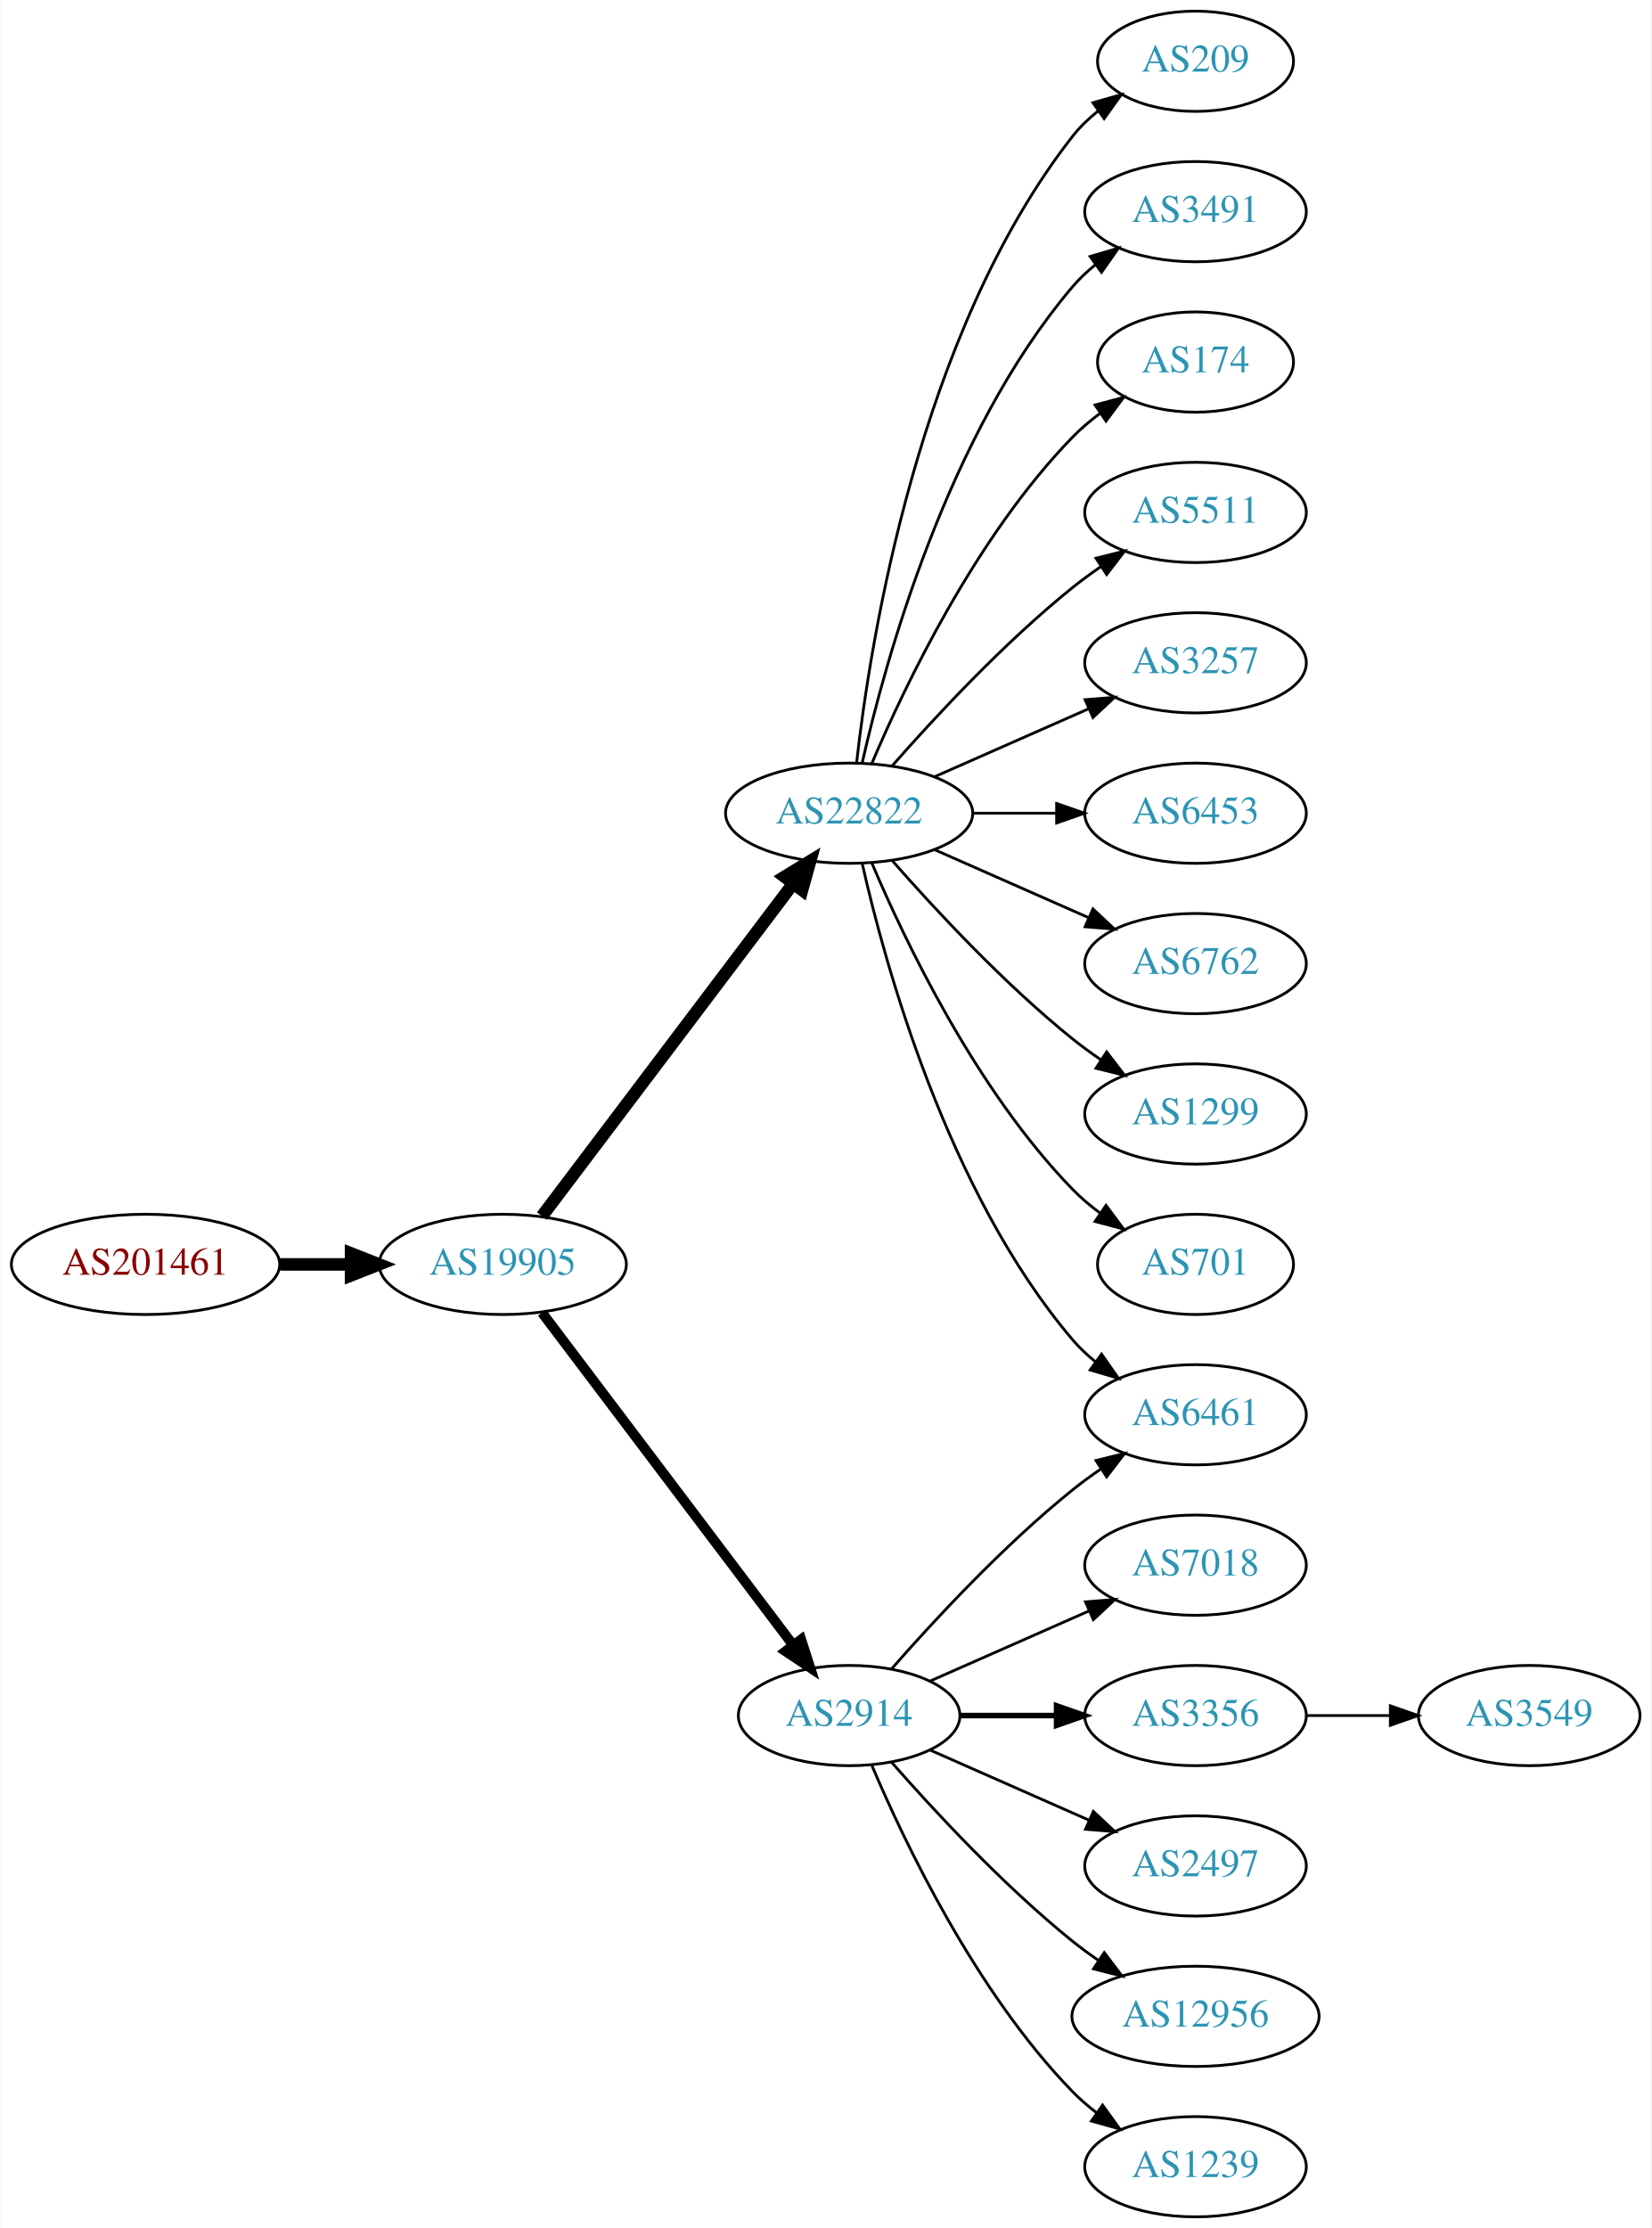
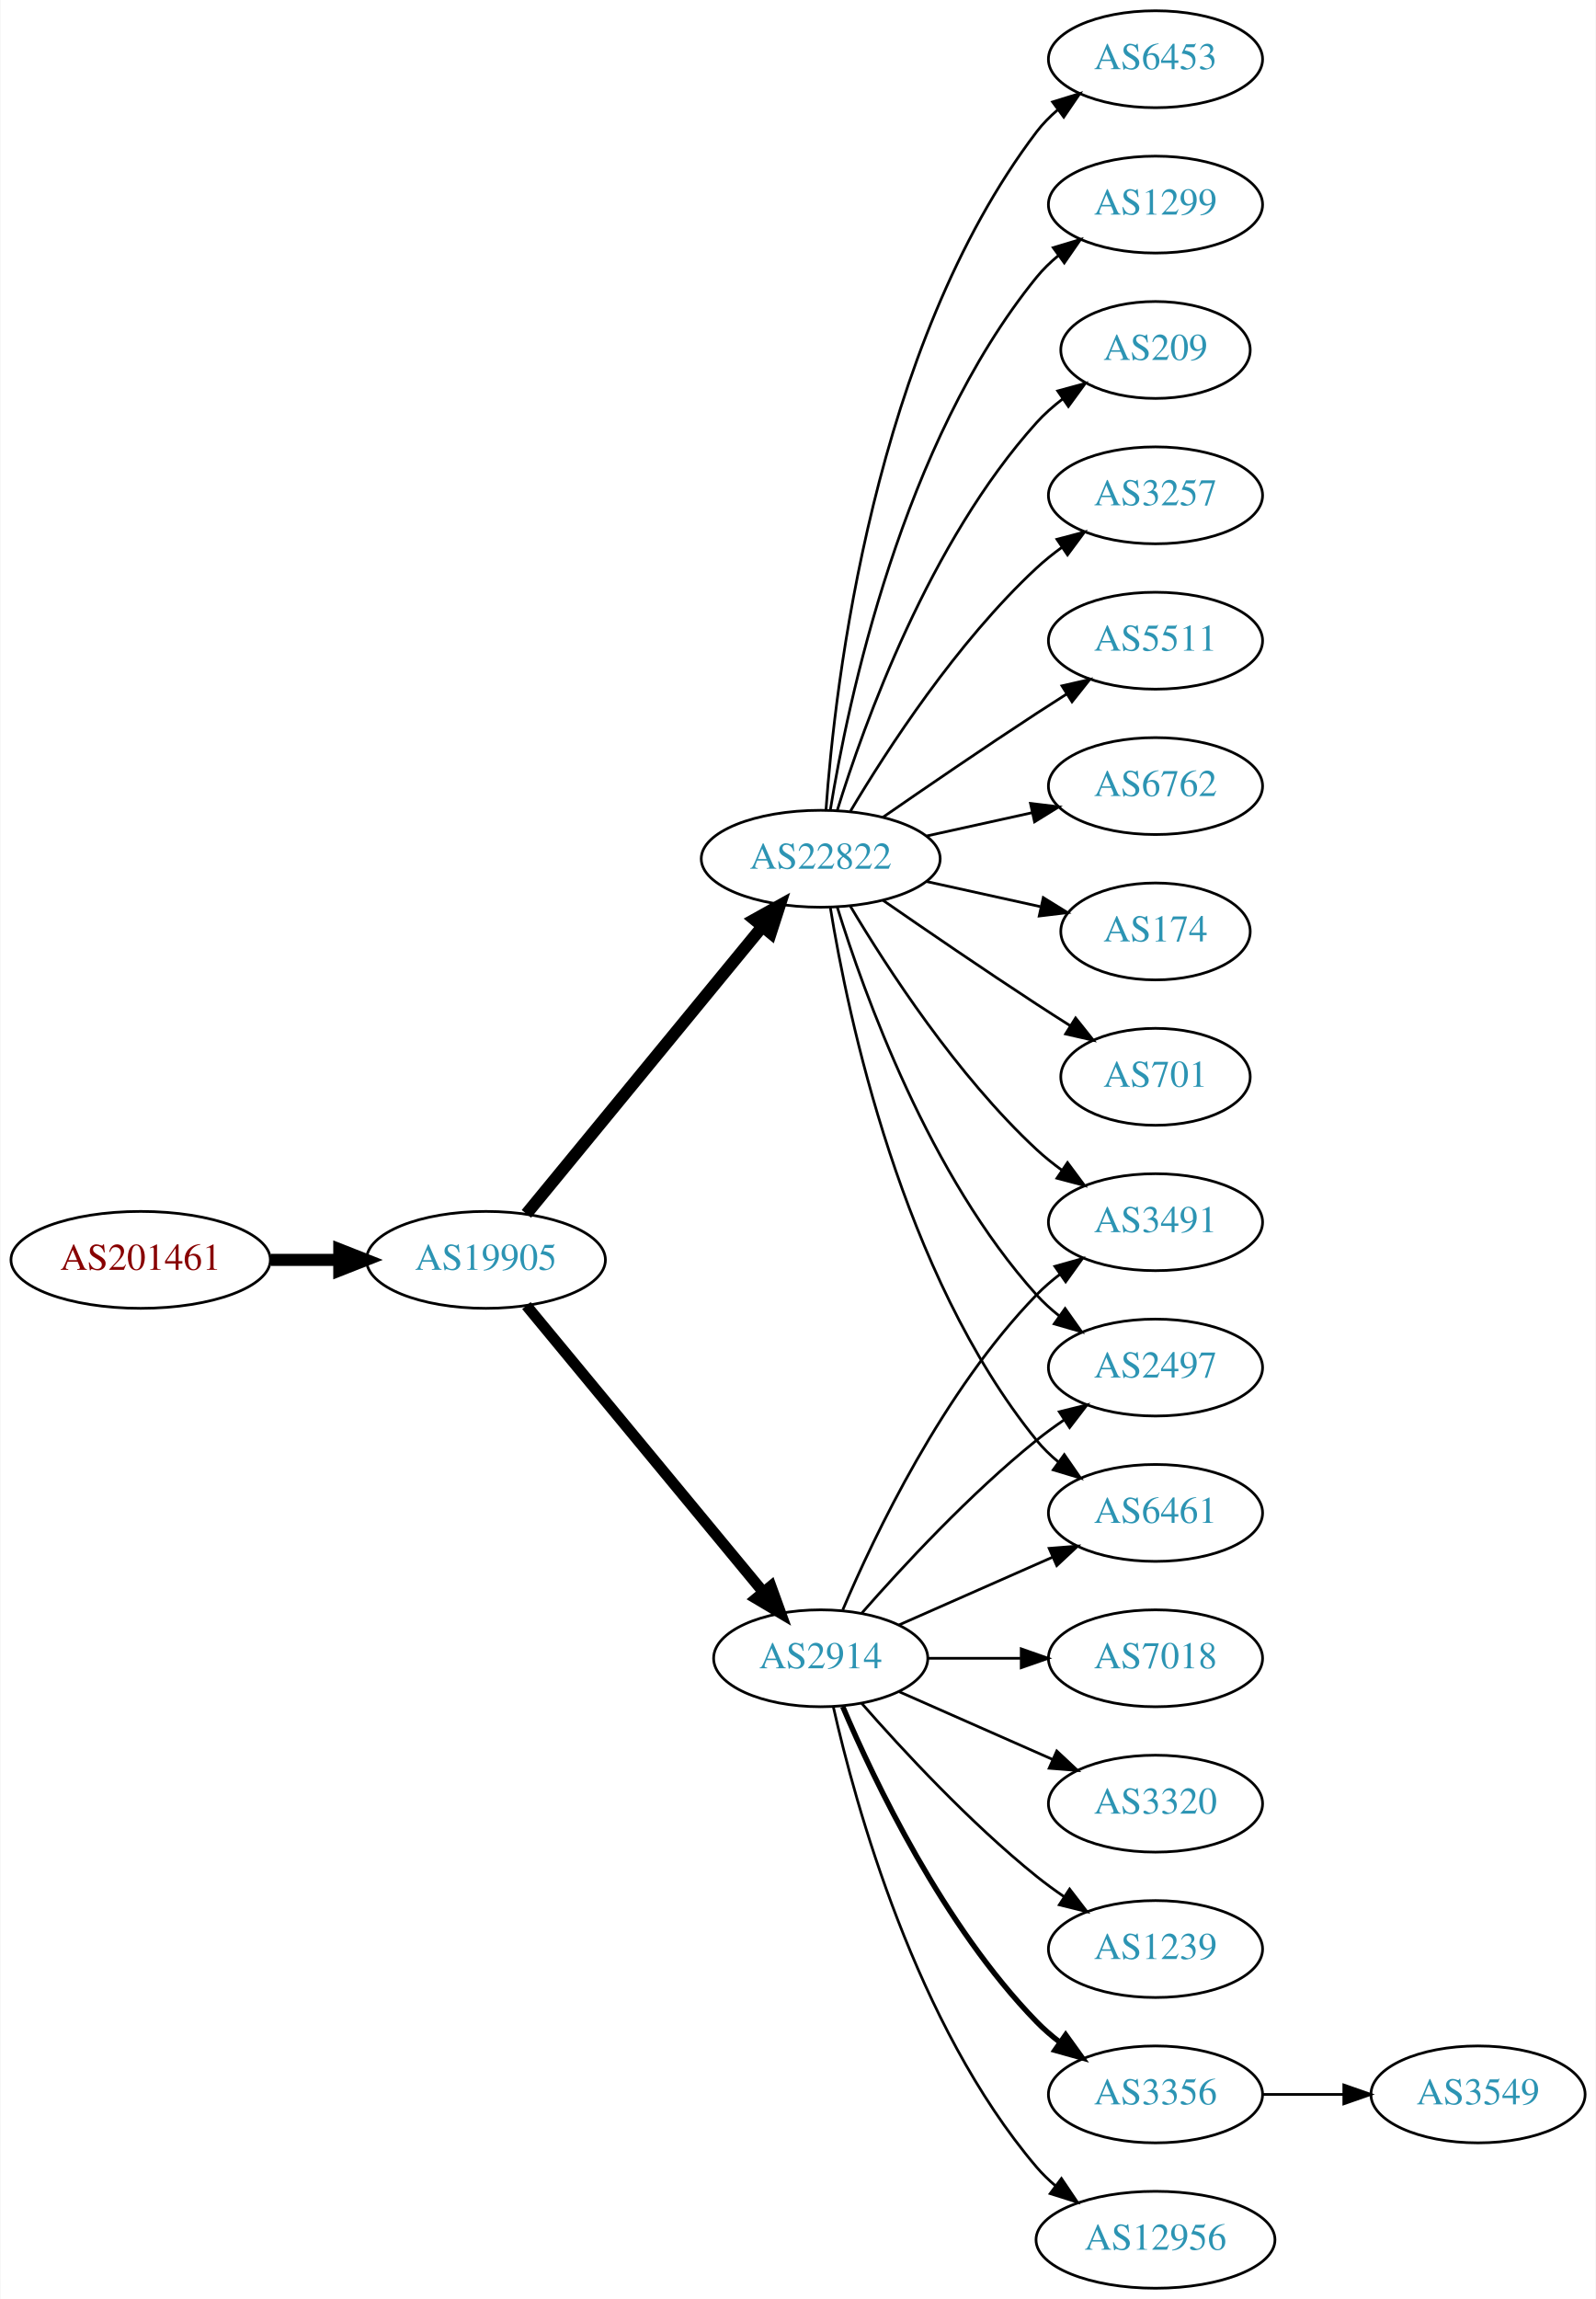
- <svg xmlns="http://www.w3.org/2000/svg" xmlns:xlink="http://www.w3.org/1999/xlink" width="593pt" height="800pt" viewBox="0.00 0.00 592.66 800.00">
-   <g id="graph0" class="graph" transform="scale(1 1) rotate(0) translate(4 796)">
-     <polygon fill="white" stroke="none" points="-4,4 -4,-796 588.661,-796 588.661,4 -4,4" />
+ <svg xmlns="http://www.w3.org/2000/svg" xmlns:xlink="http://www.w3.org/1999/xlink" width="593pt" height="854pt" viewBox="0.00 0.00 592.66 854.00">
+   <g id="graph0" class="graph" transform="scale(1 1) rotate(0) translate(4 850)">
+     <polygon fill="white" stroke="none" points="-4,4 -4,-850 588.661,-850 588.661,4 -4,4" />
    <g id="node1" class="node">
      <g id="a_node1">
        <a xlink:href="/asn/201461" xlink:title="AS201461 ~ bwin.party services (Austria) GmbH [AT]">
-           <ellipse fill="#ffffff" stroke="black" cx="48.096" cy="-342" rx="48.192" ry="18" />
-           <text text-anchor="middle" x="48.096" y="-338.3" font-family="Times,serif" font-size="14.00" fill="#880000">AS201461</text>
+           <ellipse fill="#ffffff" stroke="black" cx="48.096" cy="-382" rx="48.192" ry="18" />
+           <text text-anchor="middle" x="48.096" y="-378.3" font-family="Times,serif" font-size="14.00" fill="#880000">AS201461</text>
        </a>
      </g>
    </g>
    <g id="node2" class="node">
      <g id="a_node2">
        <a xlink:href="/asn/19905" xlink:title="AS19905 ~ NeuStar, Inc. [US]">
-           <ellipse fill="#ffffff" stroke="black" cx="176.388" cy="-342" rx="44.393" ry="18" />
-           <text text-anchor="middle" x="176.388" y="-338.3" font-family="Times,serif" font-size="14.00" fill="#2c94b3">AS19905</text>
+           <ellipse fill="#ffffff" stroke="black" cx="176.388" cy="-382" rx="44.393" ry="18" />
+           <text text-anchor="middle" x="176.388" y="-378.3" font-family="Times,serif" font-size="14.00" fill="#2c94b3">AS19905</text>
        </a>
      </g>
    </g>
    <g id="edge1" class="edge">
-       <path fill="none" stroke="black" stroke-width="4.5" d="M96.481,-342C104.742,-342 113.386,-342 121.799,-342" />
-       <polygon fill="black" stroke="black" stroke-width="4.5" points="121.904,-345.938 131.904,-342 121.904,-338.063 121.904,-345.938" />
+       <path fill="none" stroke="black" stroke-width="4.5" d="M96.481,-382C104.742,-382 113.386,-382 121.799,-382" />
+       <polygon fill="black" stroke="black" stroke-width="4.5" points="121.904,-385.938 131.904,-382 121.904,-378.063 121.904,-385.938" />
    </g>
    <g id="node3" class="node">
      <g id="a_node3">
-         <a xlink:href="/asn/22822" xlink:title="AS22822 ~ Limelight Networks, Inc. [US]">
-           <ellipse fill="#ffffff" stroke="black" cx="300.78" cy="-504" rx="44.393" ry="18" />
-           <text text-anchor="middle" x="300.78" y="-500.3" font-family="Times,serif" font-size="14.00" fill="#2c94b3">AS22822</text>
+         <a xlink:href="/asn/2914" xlink:title="AS2914 ~ NTT America, Inc. [US]">
+           <ellipse fill="#ffffff" stroke="black" cx="300.78" cy="-234" rx="39.794" ry="18" />
+           <text text-anchor="middle" x="300.78" y="-230.3" font-family="Times,serif" font-size="14.00" fill="#2c94b3">AS2914</text>
        </a>
      </g>
    </g>
    <g id="edge2" class="edge">
-       <path fill="none" stroke="black" stroke-width="4.5" d="M190.486,-359.337C212.11,-387.96 255.381,-445.233 280.504,-478.486" />
-       <polygon fill="black" stroke="black" stroke-width="4.5" points="277.606,-481.183 286.776,-486.788 283.889,-476.435 277.606,-481.183" />
+       <path fill="none" stroke="black" stroke-width="4.091" d="M191.427,-365.023C213.008,-338.927 254.439,-288.827 279.347,-258.708" />
+       <polygon fill="black" stroke="black" stroke-width="4.091" points="282.289,-260.767 285.904,-250.779 276.772,-256.205 282.289,-260.767" />
    </g>
    <g id="node4" class="node">
      <g id="a_node4">
-         <a xlink:href="/asn/2914" xlink:title="AS2914 ~ NTT America, Inc. [US]">
-           <ellipse fill="#ffffff" stroke="black" cx="300.78" cy="-180" rx="39.794" ry="18" />
-           <text text-anchor="middle" x="300.78" y="-176.3" font-family="Times,serif" font-size="14.00" fill="#2c94b3">AS2914</text>
+         <a xlink:href="/asn/22822" xlink:title="AS22822 ~ Limelight Networks, Inc. [US]">
+           <ellipse fill="#ffffff" stroke="black" cx="300.78" cy="-531" rx="44.393" ry="18" />
+           <text text-anchor="middle" x="300.78" y="-527.3" font-family="Times,serif" font-size="14.00" fill="#2c94b3">AS22822</text>
        </a>
      </g>
    </g>
    <g id="edge3" class="edge">
-       <path fill="none" stroke="black" stroke-width="3.6" d="M190.486,-324.663C212.11,-296.04 255.381,-238.767 280.504,-205.514" />
-       <polygon fill="black" stroke="black" stroke-width="3.6" points="283.54,-207.301 286.776,-197.212 277.955,-203.081 283.54,-207.301" />
+       <path fill="none" stroke="black" stroke-width="4.5" d="M191.427,-399.092C212.893,-425.224 253.999,-475.266 278.948,-505.639" />
+       <polygon fill="black" stroke="black" stroke-width="4.5" points="276.136,-508.42 285.527,-513.648 282.222,-503.422 276.136,-508.42" />
    </g>
    <g id="node5" class="node">
      <g id="a_node5">
-         <a xlink:href="/asn/209" xlink:title="AS209 ~ CenturyLink Communications, LLC [US]">
-           <ellipse fill="#ffffff" stroke="black" cx="425.172" cy="-774" rx="35.194" ry="18" />
-           <text text-anchor="middle" x="425.172" y="-770.3" font-family="Times,serif" font-size="14.00" fill="#2c94b3">AS209</text>
-         </a>
-       </g>
-     </g>
-     <g id="edge4" class="edge">
-       <path fill="none" stroke="black" d="M303.459,-522.129C308.29,-565.368 325.63,-676.216 380.976,-747 383.611,-750.37 386.793,-753.431 390.22,-756.179" />
-       <polygon fill="black" stroke="black" points="388.33,-759.128 398.523,-762.02 392.358,-753.403 388.33,-759.128" />
+         <a xlink:href="/asn/3491" xlink:title="AS3491 ~ PCCW Global, Inc. [US]">
+           <ellipse fill="#ffffff" stroke="black" cx="425.172" cy="-396" rx="39.794" ry="18" />
+           <text text-anchor="middle" x="425.172" y="-392.3" font-family="Times,serif" font-size="14.00" fill="#2c94b3">AS3491</text>
+         </a>
+       </g>
+     </g>
+     <g id="edge16" class="edge">
+       <path fill="none" stroke="black" d="M308.97,-251.975C320.737,-279.682 346.312,-333.348 380.976,-369 383.596,-371.695 386.537,-374.239 389.619,-376.608" />
+       <polygon fill="black" stroke="black" points="387.786,-379.597 397.988,-382.455 391.795,-373.859 387.786,-379.597" />
    </g>
    <g id="node6" class="node">
      <g id="a_node6">
-         <a xlink:href="/asn/3491" xlink:title="AS3491 ~ PCCW Global, Inc. [US]">
-           <ellipse fill="#ffffff" stroke="black" cx="425.172" cy="-720" rx="39.794" ry="18" />
-           <text text-anchor="middle" x="425.172" y="-716.3" font-family="Times,serif" font-size="14.00" fill="#2c94b3">AS3491</text>
-         </a>
-       </g>
-     </g>
-     <g id="edge5" class="edge">
-       <path fill="none" stroke="black" d="M305.474,-522.075C313.613,-558.148 336.046,-640.14 380.976,-693 383.41,-695.864 386.227,-698.521 389.231,-700.961" />
-       <polygon fill="black" stroke="black" points="387.331,-703.905 397.492,-706.906 391.42,-698.224 387.331,-703.905" />
-     </g>
-     <g id="node7" class="node">
-       <g id="a_node7">
-         <a xlink:href="/asn/174" xlink:title="AS174 ~ Cogent Communications [US]">
-           <ellipse fill="#ffffff" stroke="black" cx="425.172" cy="-666" rx="35.194" ry="18" />
-           <text text-anchor="middle" x="425.172" y="-662.3" font-family="Times,serif" font-size="14.00" fill="#2c94b3">AS174</text>
-         </a>
-       </g>
-     </g>
-     <g id="edge6" class="edge">
-       <path fill="none" stroke="black" d="M308.97,-521.975C320.737,-549.682 346.312,-603.348 380.976,-639 383.958,-642.067 387.356,-644.94 390.905,-647.581" />
-       <polygon fill="black" stroke="black" points="389.1,-650.586 399.339,-653.308 393.032,-644.795 389.1,-650.586" />
-     </g>
-     <g id="node8" class="node">
-       <g id="a_node8">
-         <a xlink:href="/asn/5511" xlink:title="AS5511 ~ Orange S.A. [FR]">
-           <ellipse fill="#ffffff" stroke="black" cx="425.172" cy="-612" rx="39.794" ry="18" />
-           <text text-anchor="middle" x="425.172" y="-608.3" font-family="Times,serif" font-size="14.00" fill="#2c94b3">AS5511</text>
-         </a>
-       </g>
-     </g>
-     <g id="edge7" class="edge">
-       <path fill="none" stroke="black" d="M316.213,-520.983C331.344,-538.229 356.308,-565.148 380.976,-585 384.231,-587.62 387.756,-590.192 391.341,-592.646" />
-       <polygon fill="black" stroke="black" points="389.429,-595.577 399.714,-598.121 393.26,-589.719 389.429,-595.577" />
+         <a xlink:href="/asn/2497" xlink:title="AS2497 ~ Internet Initiative Japan Inc. [JP]">
+           <ellipse fill="#ffffff" stroke="black" cx="425.172" cy="-342" rx="39.794" ry="18" />
+           <text text-anchor="middle" x="425.172" y="-338.3" font-family="Times,serif" font-size="14.00" fill="#2c94b3">AS2497</text>
+         </a>
+       </g>
+     </g>
+     <g id="edge22" class="edge">
+       <path fill="none" stroke="black" d="M315.932,-250.663C331.034,-267.894 356.155,-295.024 380.976,-315 384.231,-317.62 387.756,-320.192 391.341,-322.646" />
+       <polygon fill="black" stroke="black" points="389.429,-325.577 399.714,-328.121 393.26,-319.719 389.429,-325.577" />
    </g>
    <g id="node9" class="node">
      <g id="a_node9">
        <a xlink:href="/asn/6461" xlink:title="AS6461 ~ Zayo Bandwidth [US]">
          <ellipse fill="#ffffff" stroke="black" cx="425.172" cy="-288" rx="39.794" ry="18" />
          <text text-anchor="middle" x="425.172" y="-284.3" font-family="Times,serif" font-size="14.00" fill="#2c94b3">AS6461</text>
        </a>
      </g>
    </g>
-     <g id="edge8" class="edge">
-       <path fill="none" stroke="black" d="M305.474,-485.925C313.613,-449.852 336.046,-367.86 380.976,-315 383.41,-312.136 386.227,-309.479 389.231,-307.039" />
-       <polygon fill="black" stroke="black" points="391.42,-309.776 397.492,-301.094 387.331,-304.095 391.42,-309.776" />
-     </g>
-     <g id="node10" class="node">
-       <g id="a_node10">
-         <a xlink:href="/asn/3257" xlink:title="AS3257 ~ GTT [DE]">
-           <ellipse fill="#ffffff" stroke="black" cx="425.172" cy="-558" rx="39.794" ry="18" />
-           <text text-anchor="middle" x="425.172" y="-554.3" font-family="Times,serif" font-size="14.00" fill="#2c94b3">AS3257</text>
-         </a>
-       </g>
-     </g>
-     <g id="edge9" class="edge">
-       <path fill="none" stroke="black" d="M331.407,-517.072C348.002,-524.393 368.861,-533.597 386.595,-541.421" />
-       <polygon fill="black" stroke="black" points="385.516,-544.77 396.078,-545.605 388.342,-538.366 385.516,-544.77" />
-     </g>
-     <g id="node11" class="node">
-       <g id="a_node11">
-         <a xlink:href="/asn/6453" xlink:title="AS6453 ~ TATA COMMUNICATIONS (AMERICA) INC [US]">
-           <ellipse fill="#ffffff" stroke="black" cx="425.172" cy="-504" rx="39.794" ry="18" />
-           <text text-anchor="middle" x="425.172" y="-500.3" font-family="Times,serif" font-size="14.00" fill="#2c94b3">AS6453</text>
-         </a>
-       </g>
-     </g>
-     <g id="edge10" class="edge">
-       <path fill="none" stroke="black" d="M345.275,-504C354.964,-504 365.301,-504 375.194,-504" />
-       <polygon fill="black" stroke="black" points="375.296,-507.5 385.296,-504 375.296,-500.5 375.296,-507.5" />
-     </g>
-     <g id="node12" class="node">
-       <g id="a_node12">
-         <a xlink:href="/asn/6762" xlink:title="AS6762 ~ TELECOM ITALIA SPARKLE S.p.A. [IT]">
-           <ellipse fill="#ffffff" stroke="black" cx="425.172" cy="-450" rx="39.794" ry="18" />
-           <text text-anchor="middle" x="425.172" y="-446.3" font-family="Times,serif" font-size="14.00" fill="#2c94b3">AS6762</text>
-         </a>
-       </g>
-     </g>
-     <g id="edge11" class="edge">
-       <path fill="none" stroke="black" d="M331.407,-490.928C348.002,-483.607 368.861,-474.403 386.595,-466.579" />
-       <polygon fill="black" stroke="black" points="388.342,-469.634 396.078,-462.395 385.516,-463.23 388.342,-469.634" />
-     </g>
-     <g id="node13" class="node">
-       <g id="a_node13">
-         <a xlink:href="/asn/1299" xlink:title="AS1299 ~ Telia Carrier [EU]">
-           <ellipse fill="#ffffff" stroke="black" cx="425.172" cy="-396" rx="39.794" ry="18" />
-           <text text-anchor="middle" x="425.172" y="-392.3" font-family="Times,serif" font-size="14.00" fill="#2c94b3">AS1299</text>
-         </a>
-       </g>
-     </g>
-     <g id="edge12" class="edge">
-       <path fill="none" stroke="black" d="M316.213,-487.017C331.344,-469.771 356.308,-442.852 380.976,-423 384.231,-420.38 387.756,-417.808 391.341,-415.354" />
-       <polygon fill="black" stroke="black" points="393.26,-418.281 399.714,-409.879 389.429,-412.423 393.26,-418.281" />
-     </g>
-     <g id="node14" class="node">
-       <g id="a_node14">
-         <a xlink:href="/asn/701" xlink:title="AS701 ~ UUNET [US]">
-           <ellipse fill="#ffffff" stroke="black" cx="425.172" cy="-342" rx="35.194" ry="18" />
-           <text text-anchor="middle" x="425.172" y="-338.3" font-family="Times,serif" font-size="14.00" fill="#2c94b3">AS701</text>
-         </a>
-       </g>
-     </g>
-     <g id="edge13" class="edge">
-       <path fill="none" stroke="black" d="M308.97,-486.025C320.737,-458.318 346.312,-404.652 380.976,-369 383.958,-365.933 387.356,-363.06 390.905,-360.419" />
-       <polygon fill="black" stroke="black" points="393.032,-363.205 399.339,-354.692 389.1,-357.414 393.032,-363.205" />
-     </g>
-     <g id="edge18" class="edge">
-       <path fill="none" stroke="black" d="M315.932,-196.663C331.034,-213.894 356.155,-241.024 380.976,-261 384.231,-263.62 387.756,-266.192 391.341,-268.646" />
-       <polygon fill="black" stroke="black" points="389.429,-271.577 399.714,-274.121 393.26,-265.719 389.429,-271.577" />
-     </g>
-     <g id="node15" class="node">
-       <g id="a_node15">
+     <g id="edge19" class="edge">
+       <path fill="none" stroke="black" d="M329.859,-246.389C346.807,-253.866 368.604,-263.483 386.974,-271.588" />
+       <polygon fill="black" stroke="black" points="385.661,-274.834 396.223,-275.669 388.487,-268.43 385.661,-274.834" />
+     </g>
+     <g id="node16" class="node">
+       <g id="a_node16">
+         <a xlink:href="/asn/3356" xlink:title="AS3356 ~ Level 3 Parent, LLC [US]">
+           <ellipse fill="#ffffff" stroke="black" cx="425.172" cy="-72" rx="39.794" ry="18" />
+           <text text-anchor="middle" x="425.172" y="-68.3" font-family="Times,serif" font-size="14.00" fill="#2c94b3">AS3356</text>
+         </a>
+       </g>
+     </g>
+     <g id="edge15" class="edge">
+       <path fill="none" stroke="black" stroke-width="2" d="M308.97,-216.025C320.737,-188.318 346.312,-134.652 380.976,-99 383.596,-96.305 386.537,-93.761 389.619,-91.392" />
+       <polygon fill="black" stroke="black" stroke-width="2" points="391.795,-94.141 397.988,-85.545 387.786,-88.403 391.795,-94.141" />
+     </g>
+     <g id="node17" class="node">
+       <g id="a_node17">
+         <a xlink:href="/asn/12956" xlink:title="AS12956 ~ TELXIUS [ES]">
+           <ellipse fill="#ffffff" stroke="black" cx="425.172" cy="-18" rx="44.393" ry="18" />
+           <text text-anchor="middle" x="425.172" y="-14.3" font-family="Times,serif" font-size="14.00" fill="#2c94b3">AS12956</text>
+         </a>
+       </g>
+     </g>
+     <g id="edge17" class="edge">
+       <path fill="none" stroke="black" d="M305.474,-215.925C313.613,-179.852 336.046,-97.86 380.976,-45 383.095,-42.507 385.504,-40.17 388.075,-37.997" />
+       <polygon fill="black" stroke="black" points="390.223,-40.761 396.144,-31.975 386.036,-35.151 390.223,-40.761" />
+     </g>
+     <g id="node18" class="node">
+       <g id="a_node18">
        <a xlink:href="/asn/7018" xlink:title="AS7018 ~ AT&amp;T Services, Inc. [US]">
          <ellipse fill="#ffffff" stroke="black" cx="425.172" cy="-234" rx="39.794" ry="18" />
          <text text-anchor="middle" x="425.172" y="-230.3" font-family="Times,serif" font-size="14.00" fill="#2c94b3">AS7018</text>
        </a>
      </g>
    </g>
-     <g id="edge14" class="edge">
-       <path fill="none" stroke="black" d="M329.859,-192.389C346.807,-199.866 368.604,-209.483 386.974,-217.588" />
-       <polygon fill="black" stroke="black" points="385.661,-220.834 396.223,-221.669 388.487,-214.43 385.661,-220.834" />
-     </g>
-     <g id="node16" class="node">
-       <g id="a_node16">
-         <a xlink:href="/asn/3356" xlink:title="AS3356 ~ Level 3 Parent, LLC [US]">
-           <ellipse fill="#ffffff" stroke="black" cx="425.172" cy="-180" rx="39.794" ry="18" />
-           <text text-anchor="middle" x="425.172" y="-176.3" font-family="Times,serif" font-size="14.00" fill="#2c94b3">AS3356</text>
-         </a>
-       </g>
-     </g>
-     <g id="edge15" class="edge">
-       <path fill="none" stroke="black" stroke-width="2" d="M340.505,-180C351.444,-180 363.494,-180 374.961,-180" />
-       <polygon fill="black" stroke="black" stroke-width="2" points="375.278,-183.5 385.278,-180 375.278,-176.5 375.278,-183.5" />
-     </g>
-     <g id="node17" class="node">
-       <g id="a_node17">
-         <a xlink:href="/asn/2497" xlink:title="AS2497 ~ Internet Initiative Japan Inc. [JP]">
-           <ellipse fill="#ffffff" stroke="black" cx="425.172" cy="-126" rx="39.794" ry="18" />
-           <text text-anchor="middle" x="425.172" y="-122.3" font-family="Times,serif" font-size="14.00" fill="#2c94b3">AS2497</text>
-         </a>
-       </g>
-     </g>
-     <g id="edge16" class="edge">
-       <path fill="none" stroke="black" d="M329.859,-167.611C346.807,-160.134 368.604,-150.517 386.974,-142.412" />
-       <polygon fill="black" stroke="black" points="388.487,-145.57 396.223,-138.331 385.661,-139.166 388.487,-145.57" />
-     </g>
-     <g id="node18" class="node">
-       <g id="a_node18">
-         <a xlink:href="/asn/12956" xlink:title="AS12956 ~ TELXIUS [ES]">
-           <ellipse fill="#ffffff" stroke="black" cx="425.172" cy="-72" rx="44.393" ry="18" />
-           <text text-anchor="middle" x="425.172" y="-68.3" font-family="Times,serif" font-size="14.00" fill="#2c94b3">AS12956</text>
-         </a>
-       </g>
-     </g>
-     <g id="edge17" class="edge">
-       <path fill="none" stroke="black" d="M315.932,-163.337C331.034,-146.106 356.155,-118.976 380.976,-99 383.904,-96.644 387.05,-94.325 390.262,-92.098" />
-       <polygon fill="black" stroke="black" points="392.397,-94.882 398.81,-86.448 388.538,-89.042 392.397,-94.882" />
+     <g id="edge18" class="edge">
+       <path fill="none" stroke="black" d="M340.505,-234C351.444,-234 363.494,-234 374.961,-234" />
+       <polygon fill="black" stroke="black" points="375.278,-237.5 385.278,-234 375.278,-230.5 375.278,-237.5" />
    </g>
    <g id="node19" class="node">
      <g id="a_node19">
-         <a xlink:href="/asn/1239" xlink:title="AS1239 ~ Sprint [US]">
-           <ellipse fill="#ffffff" stroke="black" cx="425.172" cy="-18" rx="39.794" ry="18" />
-           <text text-anchor="middle" x="425.172" y="-14.3" font-family="Times,serif" font-size="14.00" fill="#2c94b3">AS1239</text>
-         </a>
-       </g>
-     </g>
-     <g id="edge19" class="edge">
-       <path fill="none" stroke="black" d="M308.97,-162.025C320.737,-134.318 346.312,-80.652 380.976,-45 383.596,-42.305 386.537,-39.761 389.619,-37.392" />
-       <polygon fill="black" stroke="black" points="391.795,-40.141 397.988,-31.545 387.786,-34.403 391.795,-40.141" />
+         <a xlink:href="/asn/3320" xlink:title="AS3320 ~ DTAG [DE]">
+           <ellipse fill="#ffffff" stroke="black" cx="425.172" cy="-180" rx="39.794" ry="18" />
+           <text text-anchor="middle" x="425.172" y="-176.3" font-family="Times,serif" font-size="14.00" fill="#2c94b3">AS3320</text>
+         </a>
+       </g>
+     </g>
+     <g id="edge20" class="edge">
+       <path fill="none" stroke="black" d="M329.859,-221.611C346.807,-214.134 368.604,-204.517 386.974,-196.412" />
+       <polygon fill="black" stroke="black" points="388.487,-199.57 396.223,-192.331 385.661,-193.166 388.487,-199.57" />
    </g>
    <g id="node20" class="node">
      <g id="a_node20">
+         <a xlink:href="/asn/1239" xlink:title="AS1239 ~ Sprint [US]">
+           <ellipse fill="#ffffff" stroke="black" cx="425.172" cy="-126" rx="39.794" ry="18" />
+           <text text-anchor="middle" x="425.172" y="-122.3" font-family="Times,serif" font-size="14.00" fill="#2c94b3">AS1239</text>
+         </a>
+       </g>
+     </g>
+     <g id="edge21" class="edge">
+       <path fill="none" stroke="black" d="M315.932,-217.337C331.034,-200.106 356.155,-172.976 380.976,-153 384.231,-150.38 387.756,-147.808 391.341,-145.354" />
+       <polygon fill="black" stroke="black" points="393.26,-148.281 399.714,-139.879 389.429,-142.423 393.26,-148.281" />
+     </g>
+     <g id="edge4" class="edge">
+       <path fill="none" stroke="black" d="M311.826,-513.329C325.397,-490.528 351.329,-450.528 380.976,-423 383.882,-420.301 387.096,-417.72 390.42,-415.297" />
+       <polygon fill="black" stroke="black" points="392.479,-418.13 398.798,-409.625 388.555,-412.333 392.479,-418.13" />
+     </g>
+     <g id="edge5" class="edge">
+       <path fill="none" stroke="black" d="M306.918,-513.06C316.82,-481.021 341.158,-413.188 380.976,-369 383.492,-366.208 386.363,-363.599 389.402,-361.188" />
+       <polygon fill="black" stroke="black" points="391.586,-363.93 397.71,-355.285 387.531,-358.224 391.586,-363.93" />
+     </g>
+     <g id="node7" class="node">
+       <g id="a_node7">
+         <a xlink:href="/asn/6453" xlink:title="AS6453 ~ TATA COMMUNICATIONS (AMERICA) INC [US]">
+           <ellipse fill="#ffffff" stroke="black" cx="425.172" cy="-828" rx="39.794" ry="18" />
+           <text text-anchor="middle" x="425.172" y="-824.3" font-family="Times,serif" font-size="14.00" fill="#2c94b3">AS6453</text>
+         </a>
+       </g>
+     </g>
+     <g id="edge6" class="edge">
+       <path fill="none" stroke="black" d="M302.729,-549.036C306.014,-595.457 320.324,-721.007 380.976,-801 383.247,-803.995 385.954,-806.74 388.89,-809.235" />
+       <polygon fill="black" stroke="black" points="386.93,-812.138 397.056,-815.256 391.085,-806.504 386.93,-812.138" />
+     </g>
+     <g id="node8" class="node">
+       <g id="a_node8">
+         <a xlink:href="/asn/1299" xlink:title="AS1299 ~ Telia Carrier [EU]">
+           <ellipse fill="#ffffff" stroke="black" cx="425.172" cy="-774" rx="39.794" ry="18" />
+           <text text-anchor="middle" x="425.172" y="-770.3" font-family="Times,serif" font-size="14.00" fill="#2c94b3">AS1299</text>
+         </a>
+       </g>
+     </g>
+     <g id="edge7" class="edge">
+       <path fill="none" stroke="black" d="M304.36,-549.178C310.815,-588.997 330.887,-685.286 380.976,-747 383.344,-749.918 386.117,-752.612 389.094,-755.075" />
+       <polygon fill="black" stroke="black" points="387.17,-758.003 397.317,-761.052 391.286,-752.341 387.17,-758.003" />
+     </g>
+     <g id="edge8" class="edge">
+       <path fill="none" stroke="black" d="M304.36,-512.822C310.815,-473.003 330.887,-376.714 380.976,-315 383.344,-312.082 386.117,-309.388 389.094,-306.925" />
+       <polygon fill="black" stroke="black" points="391.286,-309.659 397.317,-300.948 387.17,-303.997 391.286,-309.659" />
+     </g>
+     <g id="node10" class="node">
+       <g id="a_node10">
+         <a xlink:href="/asn/209" xlink:title="AS209 ~ CenturyLink Communications, LLC [US]">
+           <ellipse fill="#ffffff" stroke="black" cx="425.172" cy="-720" rx="35.194" ry="18" />
+           <text text-anchor="middle" x="425.172" y="-716.3" font-family="Times,serif" font-size="14.00" fill="#2c94b3">AS209</text>
+         </a>
+       </g>
+     </g>
+     <g id="edge9" class="edge">
+       <path fill="none" stroke="black" d="M306.918,-548.94C316.82,-580.979 341.158,-648.812 380.976,-693 383.84,-696.178 387.164,-699.119 390.672,-701.8" />
+       <polygon fill="black" stroke="black" points="388.838,-704.786 399.061,-707.569 392.804,-699.018 388.838,-704.786" />
+     </g>
+     <g id="node11" class="node">
+       <g id="a_node11">
+         <a xlink:href="/asn/3257" xlink:title="AS3257 ~ GTT [DE]">
+           <ellipse fill="#ffffff" stroke="black" cx="425.172" cy="-666" rx="39.794" ry="18" />
+           <text text-anchor="middle" x="425.172" y="-662.3" font-family="Times,serif" font-size="14.00" fill="#2c94b3">AS3257</text>
+         </a>
+       </g>
+     </g>
+     <g id="edge10" class="edge">
+       <path fill="none" stroke="black" d="M311.826,-548.671C325.397,-571.472 351.329,-611.472 380.976,-639 383.882,-641.699 387.096,-644.28 390.42,-646.703" />
+       <polygon fill="black" stroke="black" points="388.555,-649.667 398.798,-652.375 392.479,-643.87 388.555,-649.667" />
+     </g>
+     <g id="node12" class="node">
+       <g id="a_node12">
+         <a xlink:href="/asn/5511" xlink:title="AS5511 ~ Orange S.A. [FR]">
+           <ellipse fill="#ffffff" stroke="black" cx="425.172" cy="-612" rx="39.794" ry="18" />
+           <text text-anchor="middle" x="425.172" y="-608.3" font-family="Times,serif" font-size="14.00" fill="#2c94b3">AS5511</text>
+         </a>
+       </g>
+     </g>
+     <g id="edge11" class="edge">
+       <path fill="none" stroke="black" d="M323.81,-546.367C339.613,-557.305 361.469,-572.261 380.976,-585 384.558,-587.339 388.328,-589.759 392.089,-592.144" />
+       <polygon fill="black" stroke="black" points="390.422,-595.231 400.749,-597.596 394.151,-589.307 390.422,-595.231" />
+     </g>
+     <g id="node13" class="node">
+       <g id="a_node13">
+         <a xlink:href="/asn/6762" xlink:title="AS6762 ~ TELECOM ITALIA SPARKLE S.p.A. [IT]">
+           <ellipse fill="#ffffff" stroke="black" cx="425.172" cy="-558" rx="39.794" ry="18" />
+           <text text-anchor="middle" x="425.172" y="-554.3" font-family="Times,serif" font-size="14.00" fill="#2c94b3">AS6762</text>
+         </a>
+       </g>
+     </g>
+     <g id="edge12" class="edge">
+       <path fill="none" stroke="black" d="M340.17,-539.469C352.561,-542.202 366.407,-545.257 379.228,-548.085" />
+       <polygon fill="black" stroke="black" points="378.723,-551.558 389.243,-550.295 380.231,-544.722 378.723,-551.558" />
+     </g>
+     <g id="node14" class="node">
+       <g id="a_node14">
+         <a xlink:href="/asn/174" xlink:title="AS174 ~ Cogent Communications [US]">
+           <ellipse fill="#ffffff" stroke="black" cx="425.172" cy="-504" rx="35.194" ry="18" />
+           <text text-anchor="middle" x="425.172" y="-500.3" font-family="Times,serif" font-size="14.00" fill="#2c94b3">AS174</text>
+         </a>
+       </g>
+     </g>
+     <g id="edge13" class="edge">
+       <path fill="none" stroke="black" d="M340.17,-522.531C353.577,-519.573 368.689,-516.24 382.361,-513.224" />
+       <polygon fill="black" stroke="black" points="383.473,-516.563 392.484,-510.99 381.964,-509.727 383.473,-516.563" />
+     </g>
+     <g id="node15" class="node">
+       <g id="a_node15">
+         <a xlink:href="/asn/701" xlink:title="AS701 ~ UUNET [US]">
+           <ellipse fill="#ffffff" stroke="black" cx="425.172" cy="-450" rx="35.194" ry="18" />
+           <text text-anchor="middle" x="425.172" y="-446.3" font-family="Times,serif" font-size="14.00" fill="#2c94b3">AS701</text>
+         </a>
+       </g>
+     </g>
+     <g id="edge14" class="edge">
+       <path fill="none" stroke="black" d="M323.81,-515.633C339.613,-504.695 361.469,-489.739 380.976,-477 385.021,-474.358 389.306,-471.615 393.545,-468.933" />
+       <polygon fill="black" stroke="black" points="395.482,-471.85 402.09,-463.568 391.76,-465.921 395.482,-471.85" />
+     </g>
+     <g id="node21" class="node">
+       <g id="a_node21">
        <a xlink:href="/asn/3549" xlink:title="AS3549 ~ Level 3 Parent, LLC [US]">
-           <ellipse fill="#ffffff" stroke="black" cx="545.014" cy="-180" rx="39.794" ry="18" />
-           <text text-anchor="middle" x="545.014" y="-176.3" font-family="Times,serif" font-size="14.00" fill="#2c94b3">AS3549</text>
-         </a>
-       </g>
-     </g>
-     <g id="edge20" class="edge">
-       <path fill="none" stroke="black" d="M465.085,-180C474.638,-180 484.987,-180 494.95,-180" />
-       <polygon fill="black" stroke="black" points="495.143,-183.5 505.143,-180 495.143,-176.5 495.143,-183.5" />
+           <ellipse fill="#ffffff" stroke="black" cx="545.014" cy="-72" rx="39.794" ry="18" />
+           <text text-anchor="middle" x="545.014" y="-68.3" font-family="Times,serif" font-size="14.00" fill="#2c94b3">AS3549</text>
+         </a>
+       </g>
+     </g>
+     <g id="edge23" class="edge">
+       <path fill="none" stroke="black" d="M465.085,-72C474.638,-72 484.987,-72 494.95,-72" />
+       <polygon fill="black" stroke="black" points="495.143,-75.5 505.143,-72 495.143,-68.5 495.143,-75.5" />
    </g>
  </g>
</svg>
